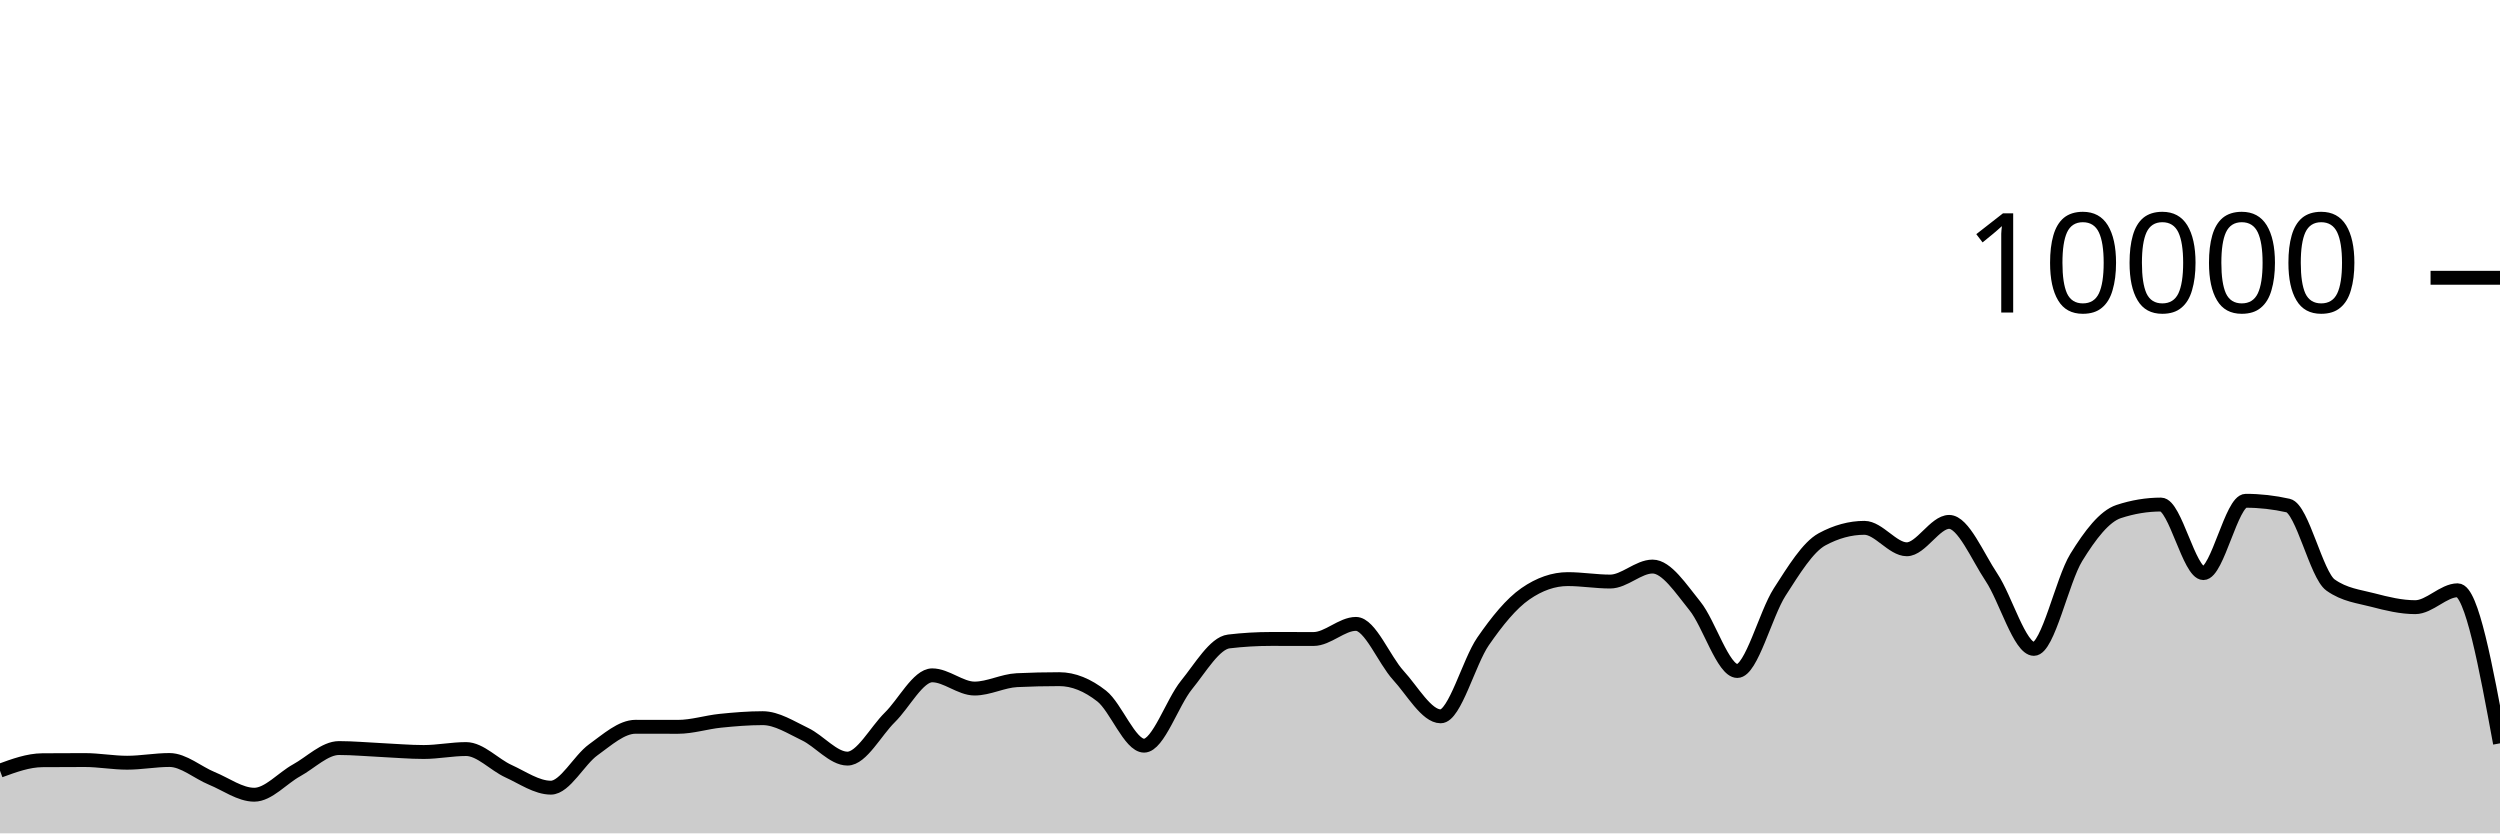
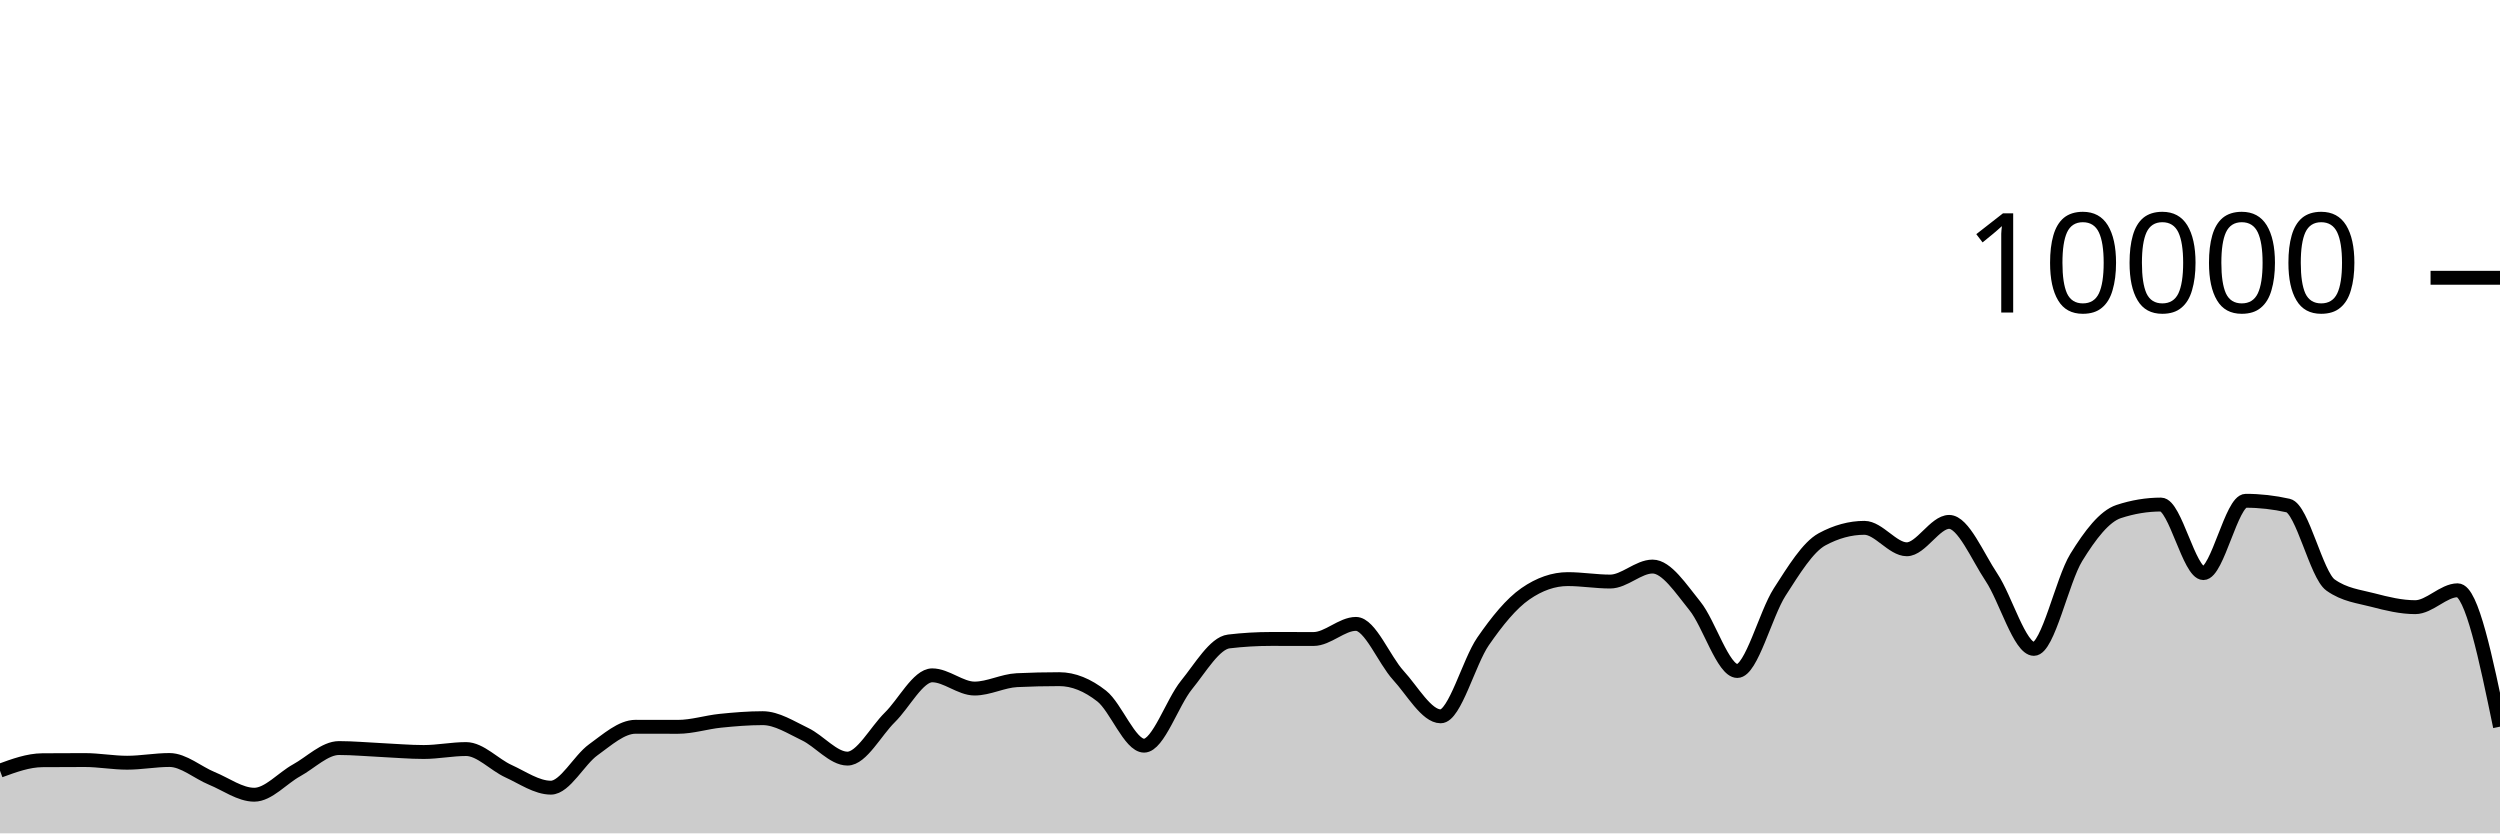
<svg xmlns="http://www.w3.org/2000/svg" viewBox="0 0 180 60">
  <g transform="translate(0,20)">
-     <path class="area" fill="rgba(0, 0, 0, 0.2)" d="M0,35.488C1.017,35.116,2.034,34.744,3.051,34.736C4.068,34.728,5.085,34.724,6.102,34.724C7.119,34.724,8.136,34.916,9.153,34.916C10.169,34.916,11.186,34.72,12.203,34.72C13.22,34.72,14.237,35.627,15.254,36.044C16.271,36.461,17.288,37.22,18.305,37.22C19.322,37.22,20.339,36.024,21.356,35.464C22.373,34.904,23.39,33.86,24.407,33.86C25.424,33.86,26.441,33.957,27.458,34.004C28.475,34.051,29.492,34.144,30.508,34.144C31.525,34.144,32.542,33.932,33.559,33.932C34.576,33.932,35.593,35.061,36.61,35.524C37.627,35.987,38.644,36.712,39.661,36.712C40.678,36.712,41.695,34.719,42.712,33.988C43.729,33.257,44.746,32.328,45.763,32.328C46.78,32.328,47.797,32.332,48.814,32.332C49.831,32.332,50.847,32,51.864,31.896C52.881,31.792,53.898,31.708,54.915,31.708C55.932,31.708,56.949,32.375,57.966,32.86C58.983,33.345,60,34.62,61.017,34.62C62.034,34.62,63.051,32.651,64.068,31.652C65.085,30.653,66.102,28.624,67.119,28.624C68.136,28.624,69.153,29.576,70.169,29.576C71.186,29.576,72.203,29.02,73.22,28.972C74.237,28.924,75.254,28.9,76.271,28.9C77.288,28.9,78.305,29.318,79.322,30.116C80.339,30.914,81.356,33.688,82.373,33.688C83.39,33.688,84.407,30.575,85.424,29.324C86.441,28.073,87.458,26.304,88.475,26.184C89.492,26.064,90.508,26.004,91.525,26.004C92.542,26.004,93.559,26.008,94.576,26.008C95.593,26.008,96.61,24.92,97.627,24.92C98.644,24.92,99.661,27.515,100.678,28.624C101.695,29.733,102.712,31.576,103.729,31.576C104.746,31.576,105.763,27.651,106.78,26.18C107.797,24.709,108.814,23.456,109.831,22.752C110.847,22.048,111.864,21.696,112.881,21.696C113.898,21.696,114.915,21.872,115.932,21.872C116.949,21.872,117.966,20.792,118.983,20.792C120,20.792,121.017,22.375,122.034,23.628C123.051,24.881,124.068,28.312,125.085,28.312C126.102,28.312,127.119,24.208,128.136,22.628C129.153,21.048,130.169,19.384,131.186,18.832C132.203,18.28,133.22,18.004,134.237,18.004C135.254,18.004,136.271,19.548,137.288,19.548C138.305,19.548,139.322,17.576,140.339,17.576C141.356,17.576,142.373,20.048,143.39,21.572C144.407,23.096,145.424,26.72,146.441,26.72C147.458,26.72,148.475,21.784,149.492,20.136C150.508,18.488,151.525,17.168,152.542,16.832C153.559,16.496,154.576,16.328,155.593,16.328C156.61,16.328,157.627,21.264,158.644,21.264C159.661,21.264,160.678,16.056,161.695,16.056C162.712,16.056,163.729,16.171,164.746,16.4C165.763,16.629,166.78,21.397,167.797,22.12C168.814,22.843,169.831,22.938,170.847,23.204C171.864,23.47,172.881,23.716,173.898,23.716C174.915,23.716,175.932,22.5,176.949,22.5C177.966,22.5,178.983,28.01,180,33.52L180,40C178.983,40,177.966,40,176.949,40C175.932,40,174.915,40,173.898,40C172.881,40,171.864,40,170.847,40C169.831,40,168.814,40,167.797,40C166.78,40,165.763,40,164.746,40C163.729,40,162.712,40,161.695,40C160.678,40,159.661,40,158.644,40C157.627,40,156.61,40,155.593,40C154.576,40,153.559,40,152.542,40C151.525,40,150.508,40,149.492,40C148.475,40,147.458,40,146.441,40C145.424,40,144.407,40,143.39,40C142.373,40,141.356,40,140.339,40C139.322,40,138.305,40,137.288,40C136.271,40,135.254,40,134.237,40C133.22,40,132.203,40,131.186,40C130.169,40,129.153,40,128.136,40C127.119,40,126.102,40,125.085,40C124.068,40,123.051,40,122.034,40C121.017,40,120,40,118.983,40C117.966,40,116.949,40,115.932,40C114.915,40,113.898,40,112.881,40C111.864,40,110.847,40,109.831,40C108.814,40,107.797,40,106.78,40C105.763,40,104.746,40,103.729,40C102.712,40,101.695,40,100.678,40C99.661,40,98.644,40,97.627,40C96.61,40,95.593,40,94.576,40C93.559,40,92.542,40,91.525,40C90.508,40,89.492,40,88.475,40C87.458,40,86.441,40,85.424,40C84.407,40,83.39,40,82.373,40C81.356,40,80.339,40,79.322,40C78.305,40,77.288,40,76.271,40C75.254,40,74.237,40,73.22,40C72.203,40,71.186,40,70.169,40C69.153,40,68.136,40,67.119,40C66.102,40,65.085,40,64.068,40C63.051,40,62.034,40,61.017,40C60,40,58.983,40,57.966,40C56.949,40,55.932,40,54.915,40C53.898,40,52.881,40,51.864,40C50.847,40,49.831,40,48.814,40C47.797,40,46.78,40,45.763,40C44.746,40,43.729,40,42.712,40C41.695,40,40.678,40,39.661,40C38.644,40,37.627,40,36.61,40C35.593,40,34.576,40,33.559,40C32.542,40,31.525,40,30.508,40C29.492,40,28.475,40,27.458,40C26.441,40,25.424,40,24.407,40C23.39,40,22.373,40,21.356,40C20.339,40,19.322,40,18.305,40C17.288,40,16.271,40,15.254,40C14.237,40,13.22,40,12.203,40C11.186,40,10.169,40,9.153,40C8.136,40,7.119,40,6.102,40C5.085,40,4.068,40,3.051,40C2.034,40,1.017,40,0,40Z" />
-     <path class="line" stroke="black" fill="none" d="M0,35.488C1.017,35.116,2.034,34.744,3.051,34.736C4.068,34.728,5.085,34.724,6.102,34.724C7.119,34.724,8.136,34.916,9.153,34.916C10.169,34.916,11.186,34.72,12.203,34.72C13.22,34.72,14.237,35.627,15.254,36.044C16.271,36.461,17.288,37.22,18.305,37.22C19.322,37.22,20.339,36.024,21.356,35.464C22.373,34.904,23.39,33.86,24.407,33.86C25.424,33.86,26.441,33.957,27.458,34.004C28.475,34.051,29.492,34.144,30.508,34.144C31.525,34.144,32.542,33.932,33.559,33.932C34.576,33.932,35.593,35.061,36.61,35.524C37.627,35.987,38.644,36.712,39.661,36.712C40.678,36.712,41.695,34.719,42.712,33.988C43.729,33.257,44.746,32.328,45.763,32.328C46.78,32.328,47.797,32.332,48.814,32.332C49.831,32.332,50.847,32,51.864,31.896C52.881,31.792,53.898,31.708,54.915,31.708C55.932,31.708,56.949,32.375,57.966,32.86C58.983,33.345,60,34.62,61.017,34.62C62.034,34.62,63.051,32.651,64.068,31.652C65.085,30.653,66.102,28.624,67.119,28.624C68.136,28.624,69.153,29.576,70.169,29.576C71.186,29.576,72.203,29.02,73.22,28.972C74.237,28.924,75.254,28.9,76.271,28.9C77.288,28.9,78.305,29.318,79.322,30.116C80.339,30.914,81.356,33.688,82.373,33.688C83.39,33.688,84.407,30.575,85.424,29.324C86.441,28.073,87.458,26.304,88.475,26.184C89.492,26.064,90.508,26.004,91.525,26.004C92.542,26.004,93.559,26.008,94.576,26.008C95.593,26.008,96.61,24.92,97.627,24.92C98.644,24.92,99.661,27.515,100.678,28.624C101.695,29.733,102.712,31.576,103.729,31.576C104.746,31.576,105.763,27.651,106.78,26.18C107.797,24.709,108.814,23.456,109.831,22.752C110.847,22.048,111.864,21.696,112.881,21.696C113.898,21.696,114.915,21.872,115.932,21.872C116.949,21.872,117.966,20.792,118.983,20.792C120,20.792,121.017,22.375,122.034,23.628C123.051,24.881,124.068,28.312,125.085,28.312C126.102,28.312,127.119,24.208,128.136,22.628C129.153,21.048,130.169,19.384,131.186,18.832C132.203,18.28,133.22,18.004,134.237,18.004C135.254,18.004,136.271,19.548,137.288,19.548C138.305,19.548,139.322,17.576,140.339,17.576C141.356,17.576,142.373,20.048,143.39,21.572C144.407,23.096,145.424,26.72,146.441,26.72C147.458,26.72,148.475,21.784,149.492,20.136C150.508,18.488,151.525,17.168,152.542,16.832C153.559,16.496,154.576,16.328,155.593,16.328C156.61,16.328,157.627,21.264,158.644,21.264C159.661,21.264,160.678,16.056,161.695,16.056C162.712,16.056,163.729,16.171,164.746,16.4C165.763,16.629,166.78,21.397,167.797,22.12C168.814,22.843,169.831,22.938,170.847,23.204C171.864,23.47,172.881,23.716,173.898,23.716C174.915,23.716,175.932,22.5,176.949,22.5C177.966,22.5,178.983,28.01,180,33.52" />
+     <path class="area" fill="rgba(0, 0, 0, 0.2)" d="M0,35.488C1.017,35.116,2.034,34.744,3.051,34.736C4.068,34.728,5.085,34.724,6.102,34.724C7.119,34.724,8.136,34.916,9.153,34.916C10.169,34.916,11.186,34.72,12.203,34.72C13.22,34.72,14.237,35.627,15.254,36.044C16.271,36.461,17.288,37.22,18.305,37.22C19.322,37.22,20.339,36.024,21.356,35.464C22.373,34.904,23.39,33.86,24.407,33.86C25.424,33.86,26.441,33.957,27.458,34.004C28.475,34.051,29.492,34.144,30.508,34.144C31.525,34.144,32.542,33.932,33.559,33.932C34.576,33.932,35.593,35.061,36.61,35.524C37.627,35.987,38.644,36.712,39.661,36.712C40.678,36.712,41.695,34.719,42.712,33.988C43.729,33.257,44.746,32.328,45.763,32.328C46.78,32.328,47.797,32.332,48.814,32.332C49.831,32.332,50.847,32,51.864,31.896C52.881,31.792,53.898,31.708,54.915,31.708C55.932,31.708,56.949,32.375,57.966,32.86C58.983,33.345,60,34.62,61.017,34.62C62.034,34.62,63.051,32.651,64.068,31.652C65.085,30.653,66.102,28.624,67.119,28.624C68.136,28.624,69.153,29.576,70.169,29.576C71.186,29.576,72.203,29.02,73.22,28.972C74.237,28.924,75.254,28.9,76.271,28.9C77.288,28.9,78.305,29.318,79.322,30.116C80.339,30.914,81.356,33.688,82.373,33.688C83.39,33.688,84.407,30.575,85.424,29.324C86.441,28.073,87.458,26.304,88.475,26.184C89.492,26.064,90.508,26.004,91.525,26.004C92.542,26.004,93.559,26.008,94.576,26.008C95.593,26.008,96.61,24.92,97.627,24.92C98.644,24.92,99.661,27.515,100.678,28.624C101.695,29.733,102.712,31.576,103.729,31.576C104.746,31.576,105.763,27.651,106.78,26.18C107.797,24.709,108.814,23.456,109.831,22.752C110.847,22.048,111.864,21.696,112.881,21.696C113.898,21.696,114.915,21.872,115.932,21.872C116.949,21.872,117.966,20.792,118.983,20.792C120,20.792,121.017,22.375,122.034,23.628C123.051,24.881,124.068,28.312,125.085,28.312C126.102,28.312,127.119,24.208,128.136,22.628C129.153,21.048,130.169,19.384,131.186,18.832C132.203,18.28,133.22,18.004,134.237,18.004C135.254,18.004,136.271,19.548,137.288,19.548C138.305,19.548,139.322,17.576,140.339,17.576C141.356,17.576,142.373,20.048,143.39,21.572C144.407,23.096,145.424,26.72,146.441,26.72C147.458,26.72,148.475,21.784,149.492,20.136C150.508,18.488,151.525,17.168,152.542,16.832C153.559,16.496,154.576,16.328,155.593,16.328C156.61,16.328,157.627,21.264,158.644,21.264C159.661,21.264,160.678,16.056,161.695,16.056C162.712,16.056,163.729,16.171,164.746,16.4C165.763,16.629,166.78,21.397,167.797,22.12C168.814,22.843,169.831,22.938,170.847,23.204C171.864,23.47,172.881,23.716,173.898,23.716C174.915,23.716,175.932,22.5,176.949,22.5C177.966,22.5,178.983,27.41,180,32.32L180,40C178.983,40,177.966,40,176.949,40C175.932,40,174.915,40,173.898,40C172.881,40,171.864,40,170.847,40C169.831,40,168.814,40,167.797,40C166.78,40,165.763,40,164.746,40C163.729,40,162.712,40,161.695,40C160.678,40,159.661,40,158.644,40C157.627,40,156.61,40,155.593,40C154.576,40,153.559,40,152.542,40C151.525,40,150.508,40,149.492,40C148.475,40,147.458,40,146.441,40C145.424,40,144.407,40,143.39,40C142.373,40,141.356,40,140.339,40C139.322,40,138.305,40,137.288,40C136.271,40,135.254,40,134.237,40C133.22,40,132.203,40,131.186,40C130.169,40,129.153,40,128.136,40C127.119,40,126.102,40,125.085,40C124.068,40,123.051,40,122.034,40C121.017,40,120,40,118.983,40C117.966,40,116.949,40,115.932,40C114.915,40,113.898,40,112.881,40C111.864,40,110.847,40,109.831,40C108.814,40,107.797,40,106.78,40C105.763,40,104.746,40,103.729,40C102.712,40,101.695,40,100.678,40C99.661,40,98.644,40,97.627,40C96.61,40,95.593,40,94.576,40C93.559,40,92.542,40,91.525,40C90.508,40,89.492,40,88.475,40C87.458,40,86.441,40,85.424,40C84.407,40,83.39,40,82.373,40C81.356,40,80.339,40,79.322,40C78.305,40,77.288,40,76.271,40C75.254,40,74.237,40,73.22,40C72.203,40,71.186,40,70.169,40C69.153,40,68.136,40,67.119,40C66.102,40,65.085,40,64.068,40C63.051,40,62.034,40,61.017,40C60,40,58.983,40,57.966,40C56.949,40,55.932,40,54.915,40C53.898,40,52.881,40,51.864,40C50.847,40,49.831,40,48.814,40C47.797,40,46.78,40,45.763,40C44.746,40,43.729,40,42.712,40C41.695,40,40.678,40,39.661,40C38.644,40,37.627,40,36.61,40C35.593,40,34.576,40,33.559,40C32.542,40,31.525,40,30.508,40C29.492,40,28.475,40,27.458,40C26.441,40,25.424,40,24.407,40C23.39,40,22.373,40,21.356,40C20.339,40,19.322,40,18.305,40C17.288,40,16.271,40,15.254,40C14.237,40,13.22,40,12.203,40C11.186,40,10.169,40,9.153,40C8.136,40,7.119,40,6.102,40C5.085,40,4.068,40,3.051,40C2.034,40,1.017,40,0,40Z" />
+     <path class="line" stroke="black" fill="none" d="M0,35.488C1.017,35.116,2.034,34.744,3.051,34.736C4.068,34.728,5.085,34.724,6.102,34.724C7.119,34.724,8.136,34.916,9.153,34.916C10.169,34.916,11.186,34.72,12.203,34.72C13.22,34.72,14.237,35.627,15.254,36.044C16.271,36.461,17.288,37.22,18.305,37.22C19.322,37.22,20.339,36.024,21.356,35.464C22.373,34.904,23.39,33.86,24.407,33.86C25.424,33.86,26.441,33.957,27.458,34.004C28.475,34.051,29.492,34.144,30.508,34.144C31.525,34.144,32.542,33.932,33.559,33.932C34.576,33.932,35.593,35.061,36.61,35.524C37.627,35.987,38.644,36.712,39.661,36.712C40.678,36.712,41.695,34.719,42.712,33.988C43.729,33.257,44.746,32.328,45.763,32.328C46.78,32.328,47.797,32.332,48.814,32.332C49.831,32.332,50.847,32,51.864,31.896C52.881,31.792,53.898,31.708,54.915,31.708C55.932,31.708,56.949,32.375,57.966,32.86C58.983,33.345,60,34.62,61.017,34.62C62.034,34.62,63.051,32.651,64.068,31.652C65.085,30.653,66.102,28.624,67.119,28.624C68.136,28.624,69.153,29.576,70.169,29.576C71.186,29.576,72.203,29.02,73.22,28.972C74.237,28.924,75.254,28.9,76.271,28.9C77.288,28.9,78.305,29.318,79.322,30.116C80.339,30.914,81.356,33.688,82.373,33.688C83.39,33.688,84.407,30.575,85.424,29.324C86.441,28.073,87.458,26.304,88.475,26.184C89.492,26.064,90.508,26.004,91.525,26.004C92.542,26.004,93.559,26.008,94.576,26.008C95.593,26.008,96.61,24.92,97.627,24.92C98.644,24.92,99.661,27.515,100.678,28.624C101.695,29.733,102.712,31.576,103.729,31.576C104.746,31.576,105.763,27.651,106.78,26.18C107.797,24.709,108.814,23.456,109.831,22.752C110.847,22.048,111.864,21.696,112.881,21.696C113.898,21.696,114.915,21.872,115.932,21.872C116.949,21.872,117.966,20.792,118.983,20.792C120,20.792,121.017,22.375,122.034,23.628C123.051,24.881,124.068,28.312,125.085,28.312C126.102,28.312,127.119,24.208,128.136,22.628C129.153,21.048,130.169,19.384,131.186,18.832C132.203,18.28,133.22,18.004,134.237,18.004C135.254,18.004,136.271,19.548,137.288,19.548C138.305,19.548,139.322,17.576,140.339,17.576C141.356,17.576,142.373,20.048,143.39,21.572C144.407,23.096,145.424,26.72,146.441,26.72C147.458,26.72,148.475,21.784,149.492,20.136C150.508,18.488,151.525,17.168,152.542,16.832C153.559,16.496,154.576,16.328,155.593,16.328C156.61,16.328,157.627,21.264,158.644,21.264C159.661,21.264,160.678,16.056,161.695,16.056C162.712,16.056,163.729,16.171,164.746,16.4C165.763,16.629,166.78,21.397,167.797,22.12C168.814,22.843,169.831,22.938,170.847,23.204C171.864,23.47,172.881,23.716,173.898,23.716C174.915,23.716,175.932,22.5,176.949,22.5C177.966,22.5,178.983,27.41,180,32.32" />
    <path class="axis-ceiling" stroke-width="1" stroke="black" fill="none" d="M175,0L180,0" />
    <text class="axis-ceiling-label" font-family="sans-serif" text-anchor="end" font-size="10px" x="170" y="2.5">10000</text>
  </g>
</svg>
